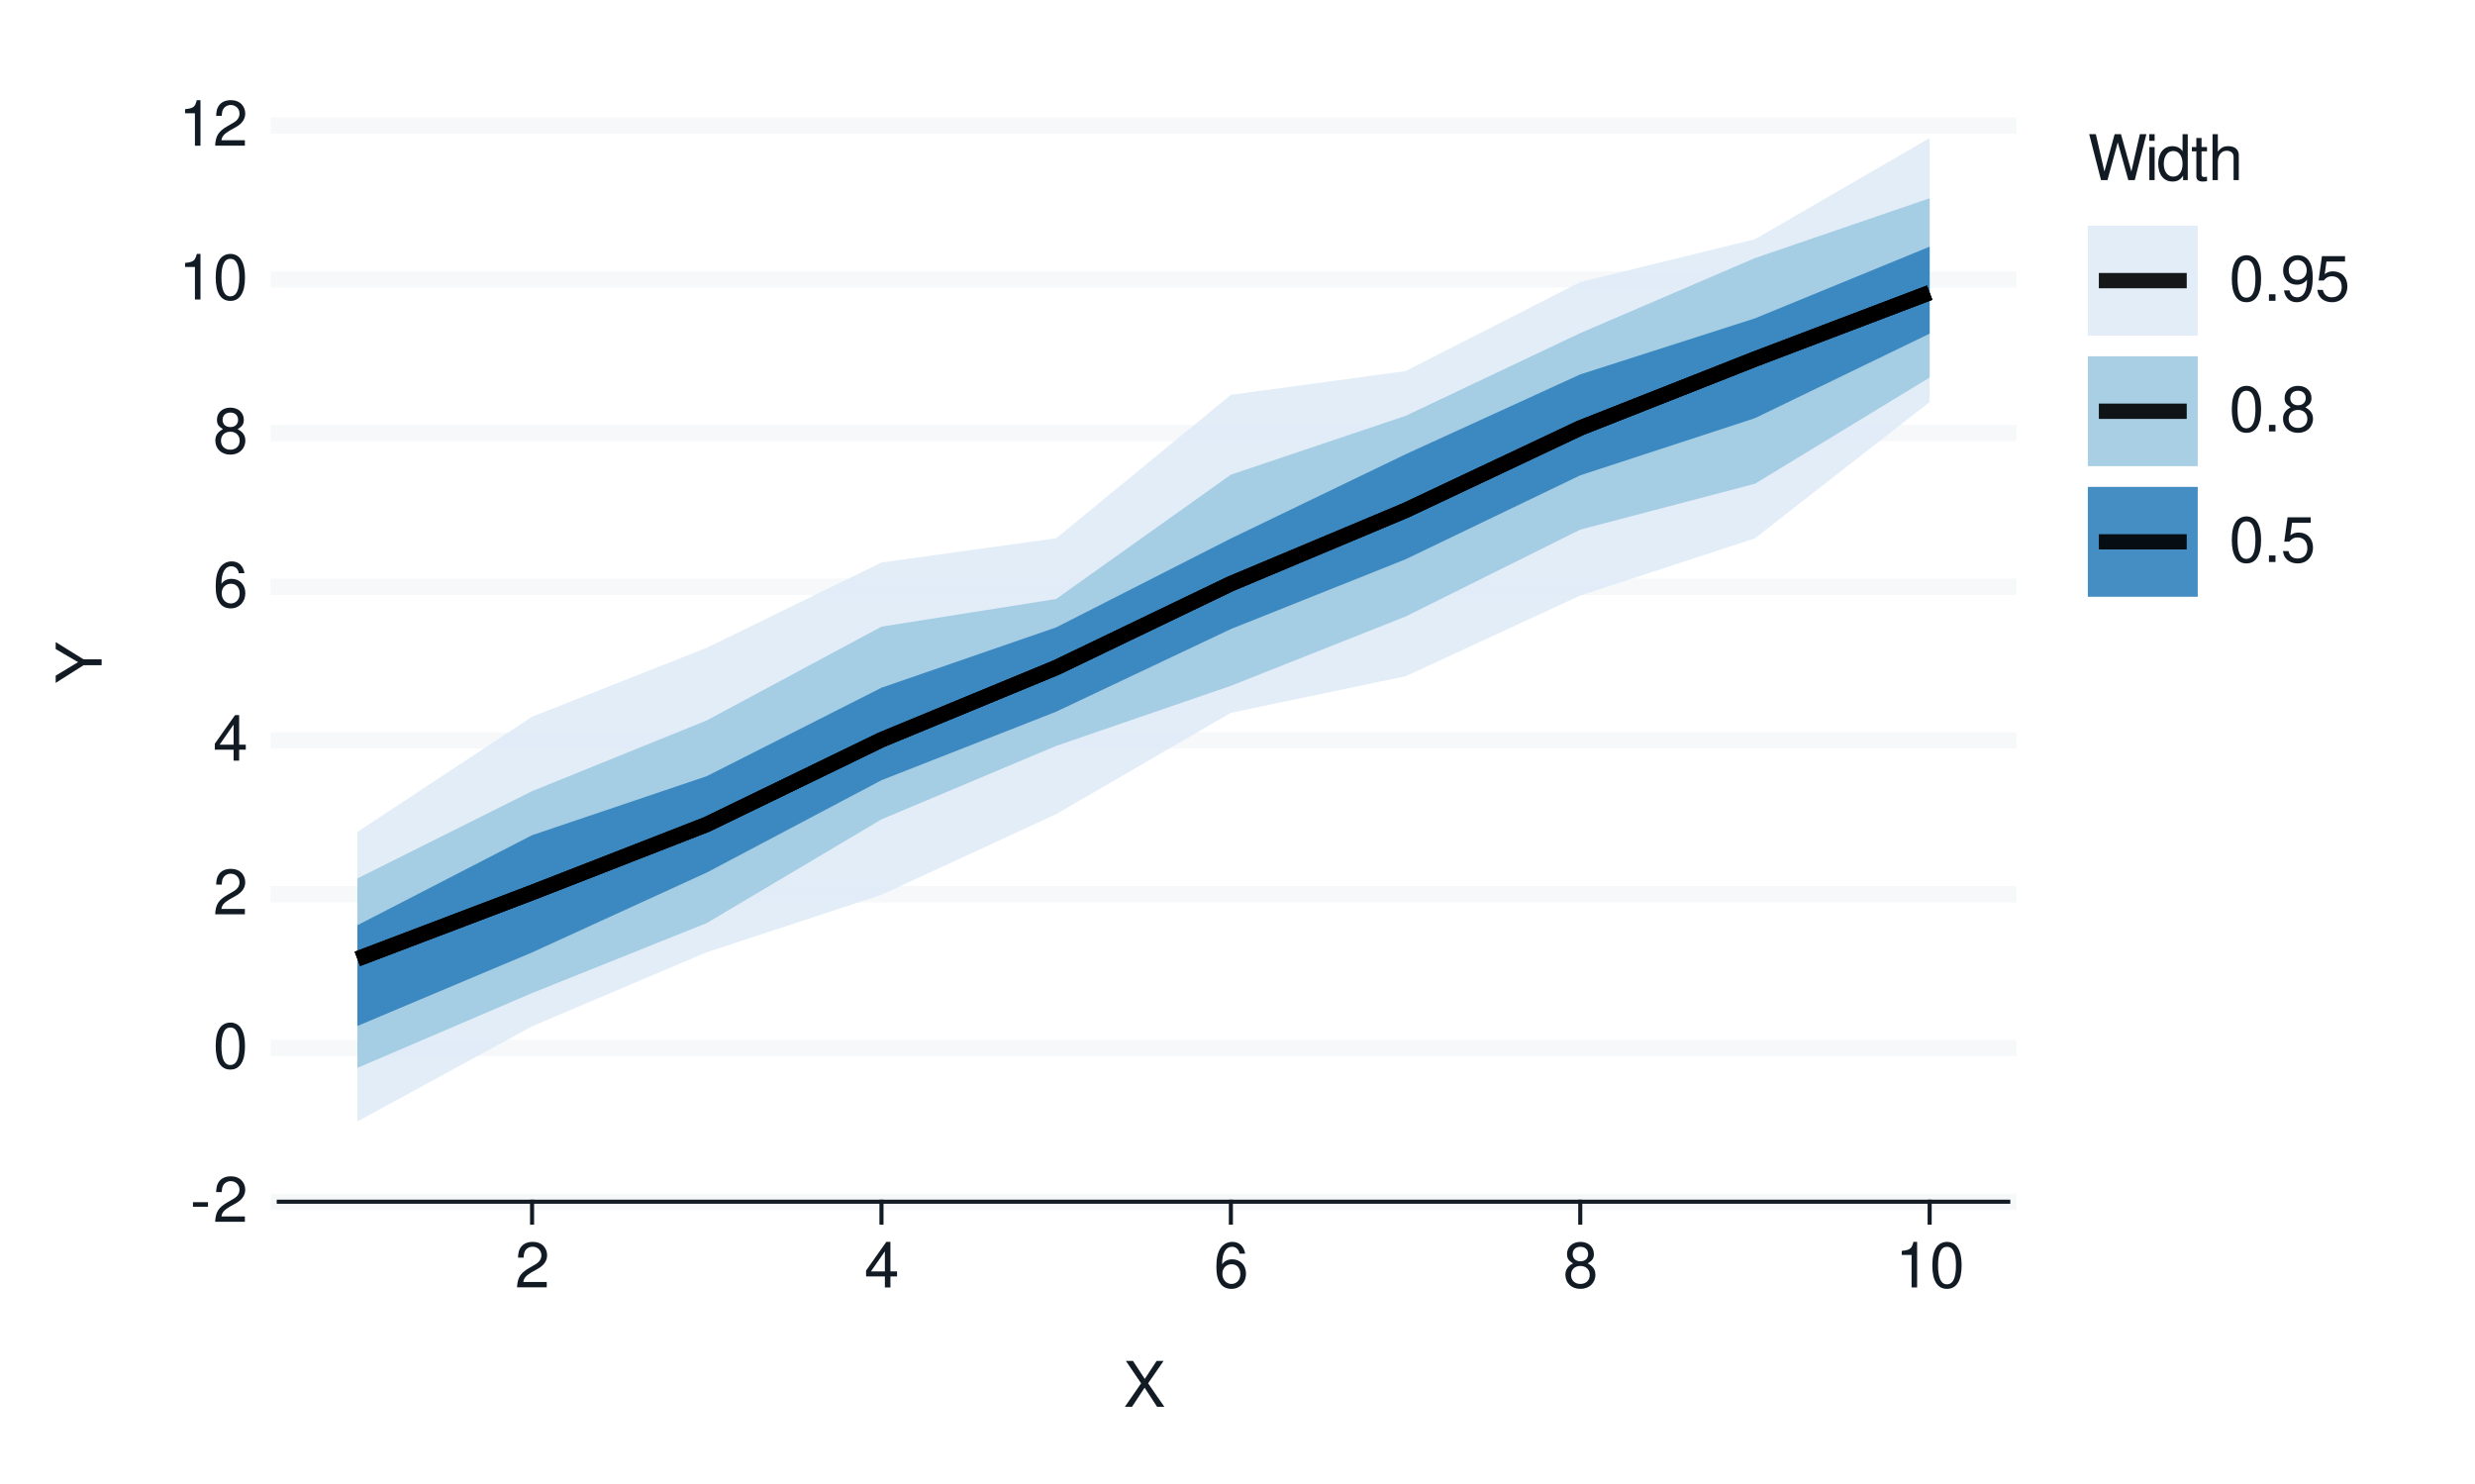
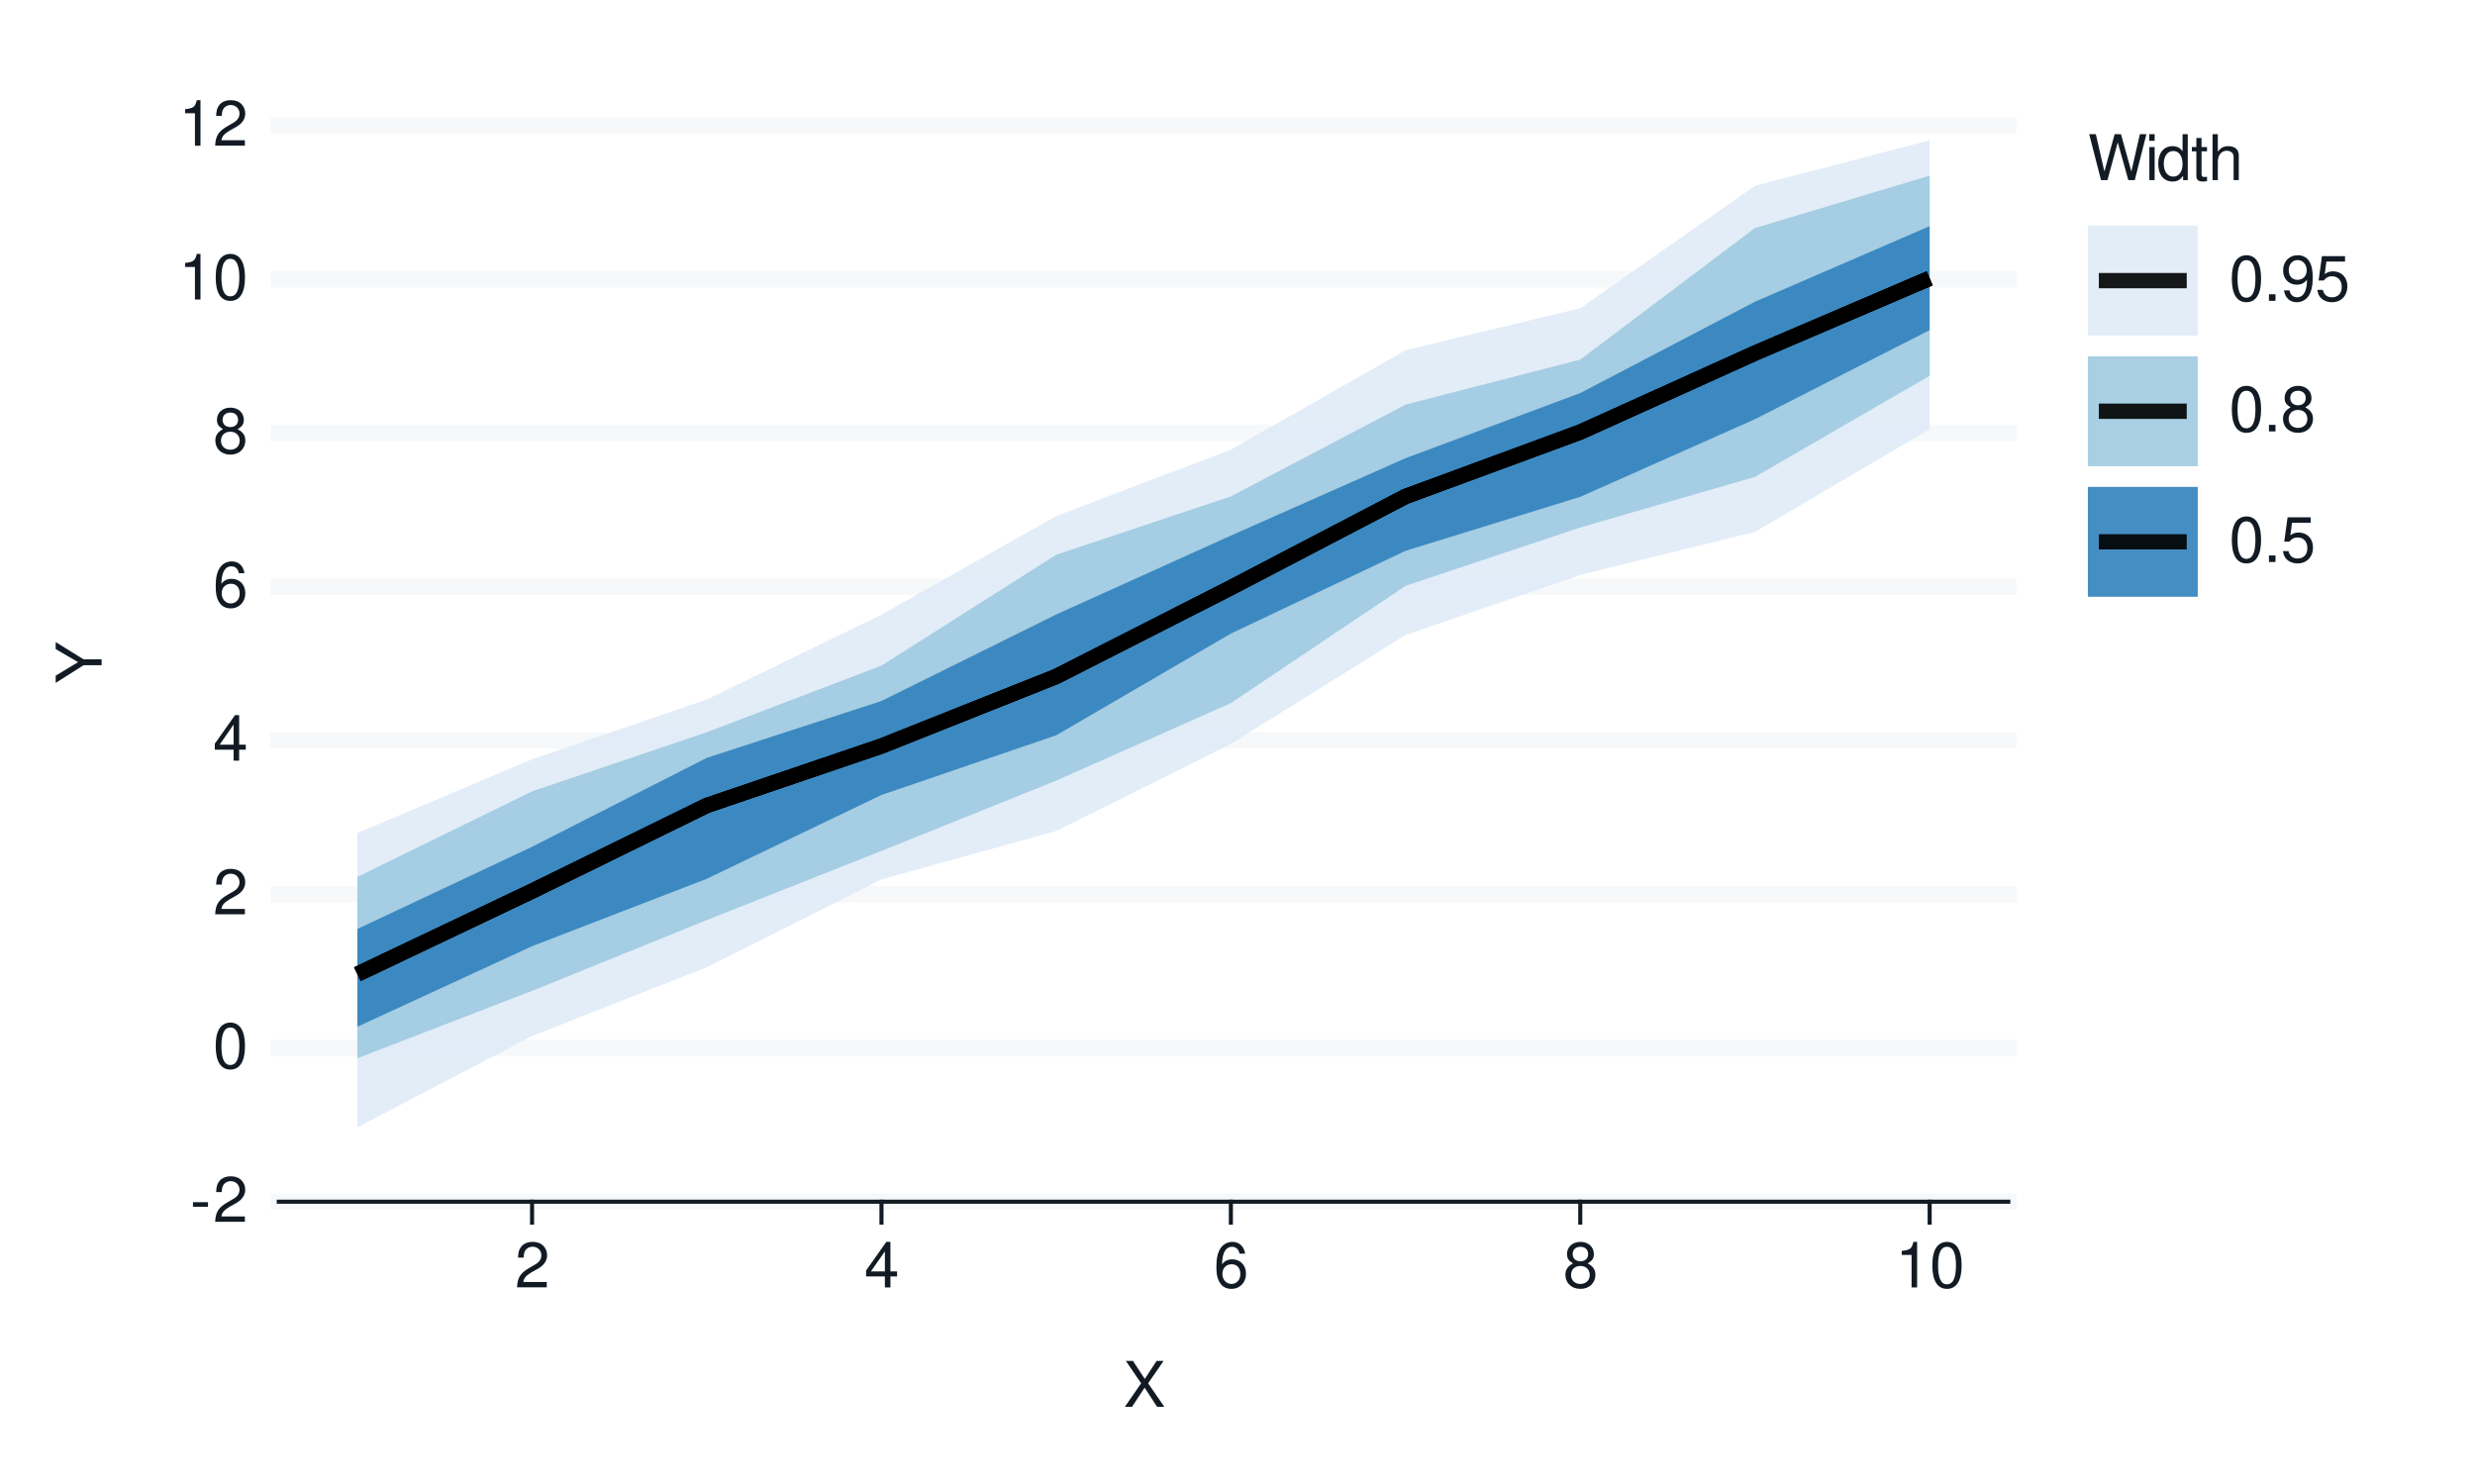
<svg xmlns="http://www.w3.org/2000/svg" xmlns:xlink="http://www.w3.org/1999/xlink" width="432pt" height="259pt" viewBox="0 0 432 259" version="1.1">
  <defs>
    <g>
      <symbol overflow="visible" id="glyph0-0">
        <path style="stroke:none;" d="" />
      </symbol>
      <symbol overflow="visible" id="glyph0-1">
        <path style="stroke:none;" d="M 3.125 -3.438 L 0.5 -3.438 L 0.5 -2.641 L 3.125 -2.641 Z M 3.125 -3.438 " />
      </symbol>
      <symbol overflow="visible" id="glyph0-2">
        <path style="stroke:none;" d="M 5.562 -0.953 L 1.469 -0.953 C 1.562 -1.609 1.906 -2.031 2.875 -2.625 L 3.969 -3.234 C 5.062 -3.844 5.625 -4.656 5.625 -5.625 C 5.625 -6.297 5.359 -6.906 4.891 -7.344 C 4.438 -7.75 3.859 -7.953 3.125 -7.953 C 2.141 -7.953 1.391 -7.594 0.969 -6.922 C 0.688 -6.5 0.578 -6 0.547 -5.203 L 1.516 -5.203 C 1.547 -5.734 1.609 -6.062 1.75 -6.328 C 2 -6.812 2.516 -7.109 3.094 -7.109 C 3.969 -7.109 4.625 -6.469 4.625 -5.609 C 4.625 -4.969 4.266 -4.422 3.578 -4.031 L 2.562 -3.438 C 0.938 -2.5 0.469 -1.75 0.375 -0.016 L 5.562 -0.016 Z M 5.562 -0.953 " />
      </symbol>
      <symbol overflow="visible" id="glyph0-3">
        <path style="stroke:none;" d="M 3.031 -7.953 C 2.297 -7.953 1.641 -7.625 1.234 -7.078 C 0.719 -6.375 0.469 -5.328 0.469 -3.844 C 0.469 -1.172 1.359 0.25 3.031 0.25 C 4.672 0.25 5.578 -1.172 5.578 -3.781 C 5.578 -5.328 5.328 -6.359 4.812 -7.078 C 4.406 -7.641 3.766 -7.953 3.031 -7.953 Z M 3.031 -7.094 C 4.062 -7.094 4.594 -6.031 4.594 -3.875 C 4.594 -1.609 4.078 -0.547 3 -0.547 C 1.984 -0.547 1.469 -1.656 1.469 -3.844 C 1.469 -6.031 1.984 -7.094 3.031 -7.094 Z M 3.031 -7.094 " />
      </symbol>
      <symbol overflow="visible" id="glyph0-4">
        <path style="stroke:none;" d="M 3.594 -1.922 L 3.594 0 L 4.562 0 L 4.562 -1.922 L 5.719 -1.922 L 5.719 -2.797 L 4.562 -2.797 L 4.562 -7.953 L 3.844 -7.953 L 0.312 -2.953 L 0.312 -1.922 Z M 3.594 -2.797 L 1.156 -2.797 L 3.594 -6.297 Z M 3.594 -2.797 " />
      </symbol>
      <symbol overflow="visible" id="glyph0-5">
        <path style="stroke:none;" d="M 5.484 -5.891 C 5.297 -7.188 4.453 -7.953 3.266 -7.953 C 2.406 -7.953 1.641 -7.531 1.172 -6.812 C 0.688 -6.031 0.469 -5.078 0.469 -3.625 C 0.469 -2.281 0.656 -1.438 1.141 -0.734 C 1.547 -0.094 2.234 0.25 3.094 0.25 C 4.578 0.25 5.641 -0.859 5.641 -2.406 C 5.641 -3.875 4.656 -4.906 3.25 -4.906 C 2.484 -4.906 1.875 -4.625 1.469 -4.031 C 1.469 -6 2.094 -7.094 3.203 -7.094 C 3.891 -7.094 4.359 -6.656 4.516 -5.891 Z M 3.141 -4.047 C 4.062 -4.047 4.656 -3.391 4.656 -2.328 C 4.656 -1.328 4 -0.609 3.109 -0.609 C 2.203 -0.609 1.516 -1.359 1.516 -2.375 C 1.516 -3.359 2.172 -4.047 3.141 -4.047 Z M 3.141 -4.047 " />
      </symbol>
      <symbol overflow="visible" id="glyph0-6">
        <path style="stroke:none;" d="M 4.297 -4.188 C 5.109 -4.688 5.375 -5.078 5.375 -5.828 C 5.375 -7.078 4.406 -7.953 3.031 -7.953 C 1.656 -7.953 0.688 -7.078 0.688 -5.844 C 0.688 -5.078 0.938 -4.703 1.734 -4.188 C 0.844 -3.734 0.406 -3.094 0.406 -2.219 C 0.406 -0.766 1.469 0.25 3.031 0.25 C 4.562 0.25 5.641 -0.766 5.641 -2.219 C 5.641 -3.094 5.203 -3.734 4.297 -4.188 Z M 3.031 -7.094 C 3.844 -7.094 4.375 -6.594 4.375 -5.812 C 4.375 -5.062 3.844 -4.562 3.031 -4.562 C 2.203 -4.562 1.672 -5.062 1.672 -5.828 C 1.672 -6.594 2.203 -7.094 3.031 -7.094 Z M 3.031 -3.75 C 4 -3.75 4.656 -3.109 4.656 -2.188 C 4.656 -1.234 4 -0.609 3 -0.609 C 2.062 -0.609 1.391 -1.25 1.391 -2.172 C 1.391 -3.125 2.047 -3.75 3.031 -3.75 Z M 3.031 -3.75 " />
      </symbol>
      <symbol overflow="visible" id="glyph0-7">
        <path style="stroke:none;" d="M 2.844 -5.672 L 2.844 0 L 3.812 0 L 3.812 -7.953 L 3.172 -7.953 C 2.844 -6.734 2.625 -6.562 1.125 -6.375 L 1.125 -5.672 Z M 2.844 -5.672 " />
      </symbol>
      <symbol overflow="visible" id="glyph0-8">
        <path style="stroke:none;" d="M 4.297 -4.109 L 7 -8.016 L 5.781 -8.016 L 3.719 -4.875 L 1.656 -8.016 L 0.422 -8.016 L 3.078 -4.109 L 0.234 0 L 1.484 0 L 3.688 -3.344 L 5.875 0 L 7.141 0 Z M 4.297 -4.109 " />
      </symbol>
      <symbol overflow="visible" id="glyph0-9">
        <path style="stroke:none;" d="M 8.188 0 L 10.219 -8.016 L 9.078 -8.016 L 7.594 -1.5 L 5.781 -8.016 L 4.672 -8.016 L 2.891 -1.5 L 1.391 -8.016 L 0.234 -8.016 L 2.297 0 L 3.422 0 L 5.219 -6.594 L 7.062 0 Z M 8.188 0 " />
      </symbol>
      <symbol overflow="visible" id="glyph0-10">
        <path style="stroke:none;" d="M 1.656 -5.766 L 0.734 -5.766 L 0.734 0 L 1.656 0 Z M 1.656 -8.016 L 0.719 -8.016 L 0.719 -6.859 L 1.656 -6.859 Z M 1.656 -8.016 " />
      </symbol>
      <symbol overflow="visible" id="glyph0-11">
        <path style="stroke:none;" d="M 5.438 -8.016 L 4.531 -8.016 L 4.531 -5.031 C 4.141 -5.625 3.531 -5.922 2.766 -5.922 C 1.266 -5.922 0.281 -4.734 0.281 -2.891 C 0.281 -0.953 1.234 0.25 2.797 0.25 C 3.594 0.25 4.141 -0.047 4.625 -0.766 L 4.625 0 L 5.438 0 Z M 2.922 -5.078 C 3.906 -5.078 4.531 -4.203 4.531 -2.812 C 4.531 -1.484 3.891 -0.609 2.922 -0.609 C 1.906 -0.609 1.25 -1.5 1.25 -2.844 C 1.25 -4.188 1.906 -5.078 2.922 -5.078 Z M 2.922 -5.078 " />
      </symbol>
      <symbol overflow="visible" id="glyph0-12">
        <path style="stroke:none;" d="M 2.797 -5.766 L 1.844 -5.766 L 1.844 -7.344 L 0.938 -7.344 L 0.938 -5.766 L 0.156 -5.766 L 0.156 -5.016 L 0.938 -5.016 L 0.938 -0.656 C 0.938 -0.062 1.328 0.25 2.047 0.25 C 2.281 0.25 2.484 0.234 2.797 0.172 L 2.797 -0.594 C 2.656 -0.562 2.547 -0.547 2.359 -0.547 C 1.953 -0.547 1.844 -0.656 1.844 -1.062 L 1.844 -5.016 L 2.797 -5.016 Z M 2.797 -5.766 " />
      </symbol>
      <symbol overflow="visible" id="glyph0-13">
        <path style="stroke:none;" d="M 0.766 -8.016 L 0.766 0 L 1.688 0 L 1.688 -3.172 C 1.688 -4.359 2.297 -5.125 3.25 -5.125 C 3.547 -5.125 3.844 -5.031 4.062 -4.875 C 4.328 -4.672 4.438 -4.406 4.438 -4 L 4.438 0 L 5.344 0 L 5.344 -4.359 C 5.344 -5.328 4.656 -5.922 3.531 -5.922 C 2.719 -5.922 2.219 -5.672 1.688 -4.969 L 1.688 -8.016 Z M 0.766 -8.016 " />
      </symbol>
      <symbol overflow="visible" id="glyph0-14">
        <path style="stroke:none;" d="M 2.094 -1.141 L 0.953 -1.141 L 0.953 0 L 2.094 0 Z M 2.094 -1.141 " />
      </symbol>
      <symbol overflow="visible" id="glyph0-15">
        <path style="stroke:none;" d="M 0.578 -1.812 C 0.766 -0.516 1.609 0.25 2.797 0.25 C 3.656 0.25 4.438 -0.172 4.891 -0.875 C 5.375 -1.656 5.594 -2.625 5.594 -4.062 C 5.594 -5.406 5.406 -6.266 4.938 -6.969 C 4.516 -7.609 3.828 -7.953 2.969 -7.953 C 1.484 -7.953 0.422 -6.844 0.422 -5.297 C 0.422 -3.844 1.406 -2.812 2.812 -2.812 C 3.547 -2.812 4.109 -3.062 4.594 -3.672 C 4.594 -1.688 3.969 -0.609 2.859 -0.609 C 2.172 -0.609 1.703 -1.047 1.547 -1.812 Z M 2.953 -7.109 C 3.859 -7.109 4.547 -6.344 4.547 -5.328 C 4.547 -4.344 3.891 -3.656 2.922 -3.656 C 1.984 -3.656 1.406 -4.328 1.406 -5.375 C 1.406 -6.375 2.062 -7.109 2.953 -7.109 Z M 2.953 -7.109 " />
      </symbol>
      <symbol overflow="visible" id="glyph0-16">
        <path style="stroke:none;" d="M 5.234 -7.797 L 1.203 -7.797 L 0.625 -3.547 L 1.516 -3.547 C 1.969 -4.094 2.344 -4.281 2.953 -4.281 C 4 -4.281 4.656 -3.562 4.656 -2.406 C 4.656 -1.281 4 -0.609 2.953 -0.609 C 2.094 -0.609 1.578 -1.031 1.359 -1.906 L 0.391 -1.906 C 0.516 -1.281 0.625 -0.969 0.859 -0.688 C 1.297 -0.094 2.094 0.25 2.969 0.25 C 4.547 0.25 5.641 -0.891 5.641 -2.547 C 5.641 -4.078 4.625 -5.141 3.125 -5.141 C 2.578 -5.141 2.141 -5 1.688 -4.656 L 1.984 -6.844 L 5.234 -6.844 Z M 5.234 -7.797 " />
      </symbol>
      <symbol overflow="visible" id="glyph1-0">
        <path style="stroke:none;" d="" />
      </symbol>
      <symbol overflow="visible" id="glyph1-1">
        <path style="stroke:none;" d="M -3.141 -4.25 L -8.016 -7.266 L -8.016 -6.047 L -4.109 -3.766 L -8.016 -1.406 L -8.016 -0.141 L -3.141 -3.234 L 0 -3.234 L 0 -4.25 Z M -3.141 -4.25 " />
      </symbol>
    </g>
  </defs>
  <g id="surface93">
    <rect x="0" y="0" width="432" height="259" style="fill:rgb(100%,100%,100%);fill-opacity:1;stroke:none;" />
    <path style="fill:none;stroke-width:0.711;stroke-linecap:round;stroke-linejoin:round;stroke:rgb(100%,100%,100%);stroke-opacity:1;stroke-miterlimit:10;" d="M 0 259 L 432 259 L 432 0 L 0 0 Z M 0 259 " />
    <path style="fill-rule:nonzero;fill:rgb(100%,100%,100%);fill-opacity:1;stroke-width:0.711;stroke-linecap:round;stroke-linejoin:round;stroke:rgb(100%,100%,100%);stroke-opacity:1;stroke-miterlimit:10;" d="M 48.656 209.758 L 350.535 209.758 L 350.535 21.918 L 48.656 21.918 Z M 48.656 209.758 " />
    <path style="fill:none;stroke-width:2.845;stroke-linecap:square;stroke-linejoin:round;stroke:rgb(96.471%,97.255%,98.039%);stroke-opacity:1;stroke-miterlimit:10;" d="M 48.656 209.758 L 350.535 209.758 " />
    <path style="fill:none;stroke-width:2.845;stroke-linecap:square;stroke-linejoin:round;stroke:rgb(96.471%,97.255%,98.039%);stroke-opacity:1;stroke-miterlimit:10;" d="M 48.656 182.922 L 350.535 182.922 " />
    <path style="fill:none;stroke-width:2.845;stroke-linecap:square;stroke-linejoin:round;stroke:rgb(96.471%,97.255%,98.039%);stroke-opacity:1;stroke-miterlimit:10;" d="M 48.656 156.09 L 350.535 156.09 " />
    <path style="fill:none;stroke-width:2.845;stroke-linecap:square;stroke-linejoin:round;stroke:rgb(96.471%,97.255%,98.039%);stroke-opacity:1;stroke-miterlimit:10;" d="M 48.656 129.254 L 350.535 129.254 " />
    <path style="fill:none;stroke-width:2.845;stroke-linecap:square;stroke-linejoin:round;stroke:rgb(96.471%,97.255%,98.039%);stroke-opacity:1;stroke-miterlimit:10;" d="M 48.656 102.422 L 350.535 102.422 " />
    <path style="fill:none;stroke-width:2.845;stroke-linecap:square;stroke-linejoin:round;stroke:rgb(96.471%,97.255%,98.039%);stroke-opacity:1;stroke-miterlimit:10;" d="M 48.656 75.586 L 350.535 75.586 " />
    <path style="fill:none;stroke-width:2.845;stroke-linecap:square;stroke-linejoin:round;stroke:rgb(96.471%,97.255%,98.039%);stroke-opacity:1;stroke-miterlimit:10;" d="M 48.656 48.754 L 350.535 48.754 " />
    <path style="fill:none;stroke-width:2.845;stroke-linecap:square;stroke-linejoin:round;stroke:rgb(96.471%,97.255%,98.039%);stroke-opacity:1;stroke-miterlimit:10;" d="M 48.656 21.918 L 350.535 21.918 " />
-     <path style=" stroke:none;fill-rule:nonzero;fill:rgb(87.059%,92.157%,96.863%);fill-opacity:0.902;" d="M 62.379 145.211 L 92.871 125.102 L 123.363 113.07 L 153.859 98.184 L 184.352 93.949 L 214.844 68.918 L 245.336 64.773 L 275.828 49.23 L 306.32 41.758 L 336.812 24.098 L 336.812 70.156 L 306.32 93.965 L 275.828 103.945 L 245.336 118.039 L 214.844 124.414 L 184.352 142.102 L 153.859 156.184 L 123.363 166.203 L 92.871 179.137 L 62.379 195.75 Z M 62.379 145.211 " />
-     <path style=" stroke:none;fill-rule:nonzero;fill:rgb(61.961%,79.216%,88.235%);fill-opacity:0.902;" d="M 62.379 153.324 L 92.871 138.094 L 123.363 125.746 L 153.859 109.379 L 184.352 104.551 L 214.844 82.852 L 245.336 72.586 L 275.828 58.141 L 306.32 45.051 L 336.812 34.605 L 336.812 65.895 L 306.32 84.438 L 275.828 92.441 L 245.336 107.613 L 214.844 119.703 L 184.352 130.191 L 153.859 143.016 L 123.363 161.117 L 92.871 173.336 L 62.379 186.395 Z M 62.379 153.324 " />
-     <path style=" stroke:none;fill-rule:nonzero;fill:rgb(19.216%,50.98%,74.118%);fill-opacity:0.902;" d="M 62.379 161.496 L 92.871 145.777 L 123.363 135.477 L 153.859 120.039 L 184.352 109.504 L 214.844 93.988 L 245.336 79.289 L 275.828 65.348 L 306.32 55.566 L 336.812 43.055 L 336.812 58.234 L 306.32 72.992 L 275.828 82.965 L 245.336 97.621 L 214.844 109.797 L 184.352 124.223 L 153.859 136.184 L 123.363 152.301 L 92.871 166.242 L 62.379 179.082 Z M 62.379 161.496 " />
-     <path style="fill:none;stroke-width:2.667;stroke-linecap:butt;stroke-linejoin:round;stroke:rgb(0%,0%,0%);stroke-opacity:0.902;stroke-miterlimit:10;" d="M 62.379 167.371 L 92.871 155.793 L 123.363 143.902 L 153.859 129.125 L 184.352 116.527 L 214.844 101.875 L 245.336 89.086 L 275.828 74.703 L 306.32 62.672 L 336.812 51.082 " />
-     <path style="fill:none;stroke-width:2.667;stroke-linecap:butt;stroke-linejoin:round;stroke:rgb(0%,0%,0%);stroke-opacity:0.902;stroke-miterlimit:10;" d="M 62.379 167.371 L 92.871 155.793 L 123.363 143.902 L 153.859 129.125 L 184.352 116.527 L 214.844 101.875 L 245.336 89.086 L 275.828 74.703 L 306.32 62.672 L 336.812 51.082 " />
-     <path style="fill:none;stroke-width:2.667;stroke-linecap:butt;stroke-linejoin:round;stroke:rgb(0%,0%,0%);stroke-opacity:0.902;stroke-miterlimit:10;" d="M 62.379 167.371 L 92.871 155.793 L 123.363 143.902 L 153.859 129.125 L 184.352 116.527 L 214.844 101.875 L 245.336 89.086 L 275.828 74.703 L 306.32 62.672 L 336.812 51.082 " />
+     <path style=" stroke:none;fill-rule:nonzero;fill:rgb(87.059%,92.157%,96.863%);fill-opacity:0.902;" d="M 62.379 145.406 L 92.871 132.527 L 123.363 122.102 L 153.859 107.289 L 184.352 90.078 L 214.844 78.488 L 245.336 61.125 L 275.828 53.801 L 306.32 32.438 L 336.812 24.492 L 336.812 74.93 L 306.32 92.84 L 275.828 100.359 L 245.336 110.84 L 214.844 129.84 L 184.352 145.047 L 153.859 153.488 L 123.363 168.828 L 92.871 180.832 L 62.379 196.77 Z M 62.379 145.406 " />
+     <path style=" stroke:none;fill-rule:nonzero;fill:rgb(61.961%,79.216%,88.235%);fill-opacity:0.902;" d="M 62.379 153.059 L 92.871 138.129 L 123.363 127.812 L 153.859 116.18 L 184.352 96.836 L 214.844 86.648 L 245.336 70.621 L 275.828 62.766 L 306.32 39.801 L 336.812 30.656 L 336.812 65.59 L 306.32 83.242 L 275.828 92.062 L 245.336 102.254 L 214.844 122.719 L 184.352 136.254 L 153.859 148.523 L 123.363 160.594 L 92.871 172.957 L 62.379 184.707 Z M 62.379 153.059 " />
+     <path style=" stroke:none;fill-rule:nonzero;fill:rgb(19.216%,50.98%,74.118%);fill-opacity:0.902;" d="M 62.379 162.148 L 92.871 147.801 L 123.363 132.281 L 153.859 122.355 L 184.352 107.254 L 214.844 93.484 L 245.336 79.973 L 275.828 68.609 L 306.32 52.664 L 336.812 39.473 L 336.812 57.621 L 306.32 73.168 L 275.828 86.719 L 245.336 96.141 L 214.844 110.59 L 184.352 128.344 L 153.859 138.758 L 123.363 153.387 L 92.871 165.156 L 62.379 179.215 Z M 62.379 162.148 " />
+     <path style="fill:none;stroke-width:2.667;stroke-linecap:butt;stroke-linejoin:round;stroke:rgb(0%,0%,0%);stroke-opacity:0.902;stroke-miterlimit:10;" d="M 62.379 170.039 L 92.871 155.539 L 123.363 140.594 L 153.859 130.219 L 184.352 118.082 L 214.844 102.57 L 245.336 86.652 L 275.828 75.418 L 306.32 61.637 L 336.812 48.578 " />
+     <path style="fill:none;stroke-width:2.667;stroke-linecap:butt;stroke-linejoin:round;stroke:rgb(0%,0%,0%);stroke-opacity:0.902;stroke-miterlimit:10;" d="M 62.379 170.039 L 92.871 155.539 L 123.363 140.594 L 153.859 130.219 L 184.352 118.082 L 214.844 102.57 L 245.336 86.652 L 275.828 75.418 L 306.32 61.637 L 336.812 48.578 " />
+     <path style="fill:none;stroke-width:2.667;stroke-linecap:butt;stroke-linejoin:round;stroke:rgb(0%,0%,0%);stroke-opacity:0.902;stroke-miterlimit:10;" d="M 62.379 170.039 L 92.871 155.539 L 123.363 140.594 L 153.859 130.219 L 184.352 118.082 L 214.844 102.57 L 245.336 86.652 L 275.828 75.418 L 306.32 61.637 L 336.812 48.578 " />
    <g style="fill:rgb(7.059%,10.588%,14.118%);fill-opacity:1;">
      <use xlink:href="#glyph0-1" x="33.18" y="213.276" />
      <use xlink:href="#glyph0-2" x="37.18" y="213.276" />
    </g>
    <g style="fill:rgb(7.059%,10.588%,14.118%);fill-opacity:1;">
      <use xlink:href="#glyph0-3" x="37.18" y="186.44" />
    </g>
    <g style="fill:rgb(7.059%,10.588%,14.118%);fill-opacity:1;">
      <use xlink:href="#glyph0-2" x="37.18" y="159.608" />
    </g>
    <g style="fill:rgb(7.059%,10.588%,14.118%);fill-opacity:1;">
      <use xlink:href="#glyph0-4" x="37.18" y="132.772" />
    </g>
    <g style="fill:rgb(7.059%,10.588%,14.118%);fill-opacity:1;">
      <use xlink:href="#glyph0-5" x="37.18" y="105.94" />
    </g>
    <g style="fill:rgb(7.059%,10.588%,14.118%);fill-opacity:1;">
      <use xlink:href="#glyph0-6" x="37.18" y="79.104" />
    </g>
    <g style="fill:rgb(7.059%,10.588%,14.118%);fill-opacity:1;">
      <use xlink:href="#glyph0-7" x="31.18" y="52.272" />
      <use xlink:href="#glyph0-3" x="37.18" y="52.272" />
    </g>
    <g style="fill:rgb(7.059%,10.588%,14.118%);fill-opacity:1;">
      <use xlink:href="#glyph0-7" x="31.18" y="25.437" />
      <use xlink:href="#glyph0-2" x="37.18" y="25.437" />
    </g>
    <path style="fill:none;stroke-width:0.711;stroke-linecap:square;stroke-linejoin:round;stroke:rgb(7.059%,10.588%,14.118%);stroke-opacity:1;stroke-miterlimit:10;" d="M 48.656 209.758 L 350.535 209.758 " />
    <path style="fill:none;stroke-width:0.711;stroke-linecap:square;stroke-linejoin:round;stroke:rgb(7.059%,10.588%,14.118%);stroke-opacity:1;stroke-miterlimit:10;" d="M 92.871 213.41 L 92.871 209.758 " />
    <path style="fill:none;stroke-width:0.711;stroke-linecap:square;stroke-linejoin:round;stroke:rgb(7.059%,10.588%,14.118%);stroke-opacity:1;stroke-miterlimit:10;" d="M 153.859 213.41 L 153.859 209.758 " />
    <path style="fill:none;stroke-width:0.711;stroke-linecap:square;stroke-linejoin:round;stroke:rgb(7.059%,10.588%,14.118%);stroke-opacity:1;stroke-miterlimit:10;" d="M 214.844 213.41 L 214.844 209.758 " />
    <path style="fill:none;stroke-width:0.711;stroke-linecap:square;stroke-linejoin:round;stroke:rgb(7.059%,10.588%,14.118%);stroke-opacity:1;stroke-miterlimit:10;" d="M 275.828 213.41 L 275.828 209.758 " />
    <path style="fill:none;stroke-width:0.711;stroke-linecap:square;stroke-linejoin:round;stroke:rgb(7.059%,10.588%,14.118%);stroke-opacity:1;stroke-miterlimit:10;" d="M 336.812 213.41 L 336.812 209.758 " />
    <g style="fill:rgb(7.059%,10.588%,14.118%);fill-opacity:1;">
      <use xlink:href="#glyph0-2" x="89.871" y="224.718" />
    </g>
    <g style="fill:rgb(7.059%,10.588%,14.118%);fill-opacity:1;">
      <use xlink:href="#glyph0-4" x="150.859" y="224.718" />
    </g>
    <g style="fill:rgb(7.059%,10.588%,14.118%);fill-opacity:1;">
      <use xlink:href="#glyph0-5" x="211.844" y="224.718" />
    </g>
    <g style="fill:rgb(7.059%,10.588%,14.118%);fill-opacity:1;">
      <use xlink:href="#glyph0-6" x="272.828" y="224.718" />
    </g>
    <g style="fill:rgb(7.059%,10.588%,14.118%);fill-opacity:1;">
      <use xlink:href="#glyph0-7" x="330.812" y="224.718" />
      <use xlink:href="#glyph0-3" x="336.812" y="224.718" />
    </g>
    <g style="fill:rgb(7.059%,10.588%,14.118%);fill-opacity:1;">
      <use xlink:href="#glyph0-8" x="196.098" y="245.562" />
    </g>
    <g style="fill:rgb(7.059%,10.588%,14.118%);fill-opacity:1;">
      <use xlink:href="#glyph1-1" x="17.737" y="119.34" />
    </g>
    <path style=" stroke:none;fill-rule:nonzero;fill:rgb(100%,100%,100%);fill-opacity:1;" d="M 356.207 112.383 L 410.082 112.383 L 410.082 21.918 L 356.207 21.918 Z M 356.207 112.383 " />
    <g style="fill:rgb(7.059%,10.588%,14.118%);fill-opacity:1;">
      <use xlink:href="#glyph0-9" x="364.426" y="31.437" />
      <use xlink:href="#glyph0-10" x="374.426" y="31.437" />
      <use xlink:href="#glyph0-11" x="376.426" y="31.437" />
      <use xlink:href="#glyph0-12" x="382.426" y="31.437" />
      <use xlink:href="#glyph0-13" x="385.426" y="31.437" />
    </g>
    <path style="fill-rule:nonzero;fill:rgb(100%,100%,100%);fill-opacity:1;stroke-width:0.711;stroke-linecap:round;stroke-linejoin:round;stroke:rgb(100%,100%,100%);stroke-opacity:1;stroke-miterlimit:10;" d="M 364.426 58.574 L 383.605 58.574 L 383.605 39.395 L 364.426 39.395 Z M 364.426 58.574 " />
    <path style=" stroke:none;fill-rule:nonzero;fill:rgb(87.059%,92.157%,96.863%);fill-opacity:0.902;" d="M 364.426 58.574 L 383.605 58.574 L 383.605 39.395 L 364.426 39.395 Z M 364.426 58.574 " />
    <path style="fill:none;stroke-width:2.667;stroke-linecap:butt;stroke-linejoin:round;stroke:rgb(0%,0%,0%);stroke-opacity:0.902;stroke-miterlimit:10;" d="M 366.344 48.984 L 381.684 48.984 " />
    <path style="fill-rule:nonzero;fill:rgb(100%,100%,100%);fill-opacity:1;stroke-width:0.711;stroke-linecap:round;stroke-linejoin:round;stroke:rgb(100%,100%,100%);stroke-opacity:1;stroke-miterlimit:10;" d="M 364.426 81.371 L 383.605 81.371 L 383.605 62.191 L 364.426 62.191 Z M 364.426 81.371 " />
    <path style=" stroke:none;fill-rule:nonzero;fill:rgb(61.961%,79.216%,88.235%);fill-opacity:0.902;" d="M 364.426 81.371 L 383.605 81.371 L 383.605 62.191 L 364.426 62.191 Z M 364.426 81.371 " />
    <path style="fill:none;stroke-width:2.667;stroke-linecap:butt;stroke-linejoin:round;stroke:rgb(0%,0%,0%);stroke-opacity:0.902;stroke-miterlimit:10;" d="M 366.344 71.781 L 381.684 71.781 " />
    <path style="fill-rule:nonzero;fill:rgb(100%,100%,100%);fill-opacity:1;stroke-width:0.711;stroke-linecap:round;stroke-linejoin:round;stroke:rgb(100%,100%,100%);stroke-opacity:1;stroke-miterlimit:10;" d="M 364.426 104.164 L 383.605 104.164 L 383.605 84.984 L 364.426 84.984 Z M 364.426 104.164 " />
    <path style=" stroke:none;fill-rule:nonzero;fill:rgb(19.216%,50.98%,74.118%);fill-opacity:0.902;" d="M 364.426 104.164 L 383.605 104.164 L 383.605 84.984 L 364.426 84.984 Z M 364.426 104.164 " />
    <path style="fill:none;stroke-width:2.667;stroke-linecap:butt;stroke-linejoin:round;stroke:rgb(0%,0%,0%);stroke-opacity:0.902;stroke-miterlimit:10;" d="M 366.344 94.574 L 381.684 94.574 " />
    <g style="fill:rgb(7.059%,10.588%,14.118%);fill-opacity:1;">
      <use xlink:href="#glyph0-3" x="389.082" y="52.503" />
      <use xlink:href="#glyph0-14" x="395.082" y="52.503" />
      <use xlink:href="#glyph0-15" x="398.082" y="52.503" />
      <use xlink:href="#glyph0-16" x="404.082" y="52.503" />
    </g>
    <g style="fill:rgb(7.059%,10.588%,14.118%);fill-opacity:1;">
      <use xlink:href="#glyph0-3" x="389.082" y="75.3" />
      <use xlink:href="#glyph0-14" x="395.082" y="75.3" />
      <use xlink:href="#glyph0-6" x="398.082" y="75.3" />
    </g>
    <g style="fill:rgb(7.059%,10.588%,14.118%);fill-opacity:1;">
      <use xlink:href="#glyph0-3" x="389.082" y="98.093" />
      <use xlink:href="#glyph0-14" x="395.082" y="98.093" />
      <use xlink:href="#glyph0-16" x="398.082" y="98.093" />
    </g>
  </g>
</svg>
